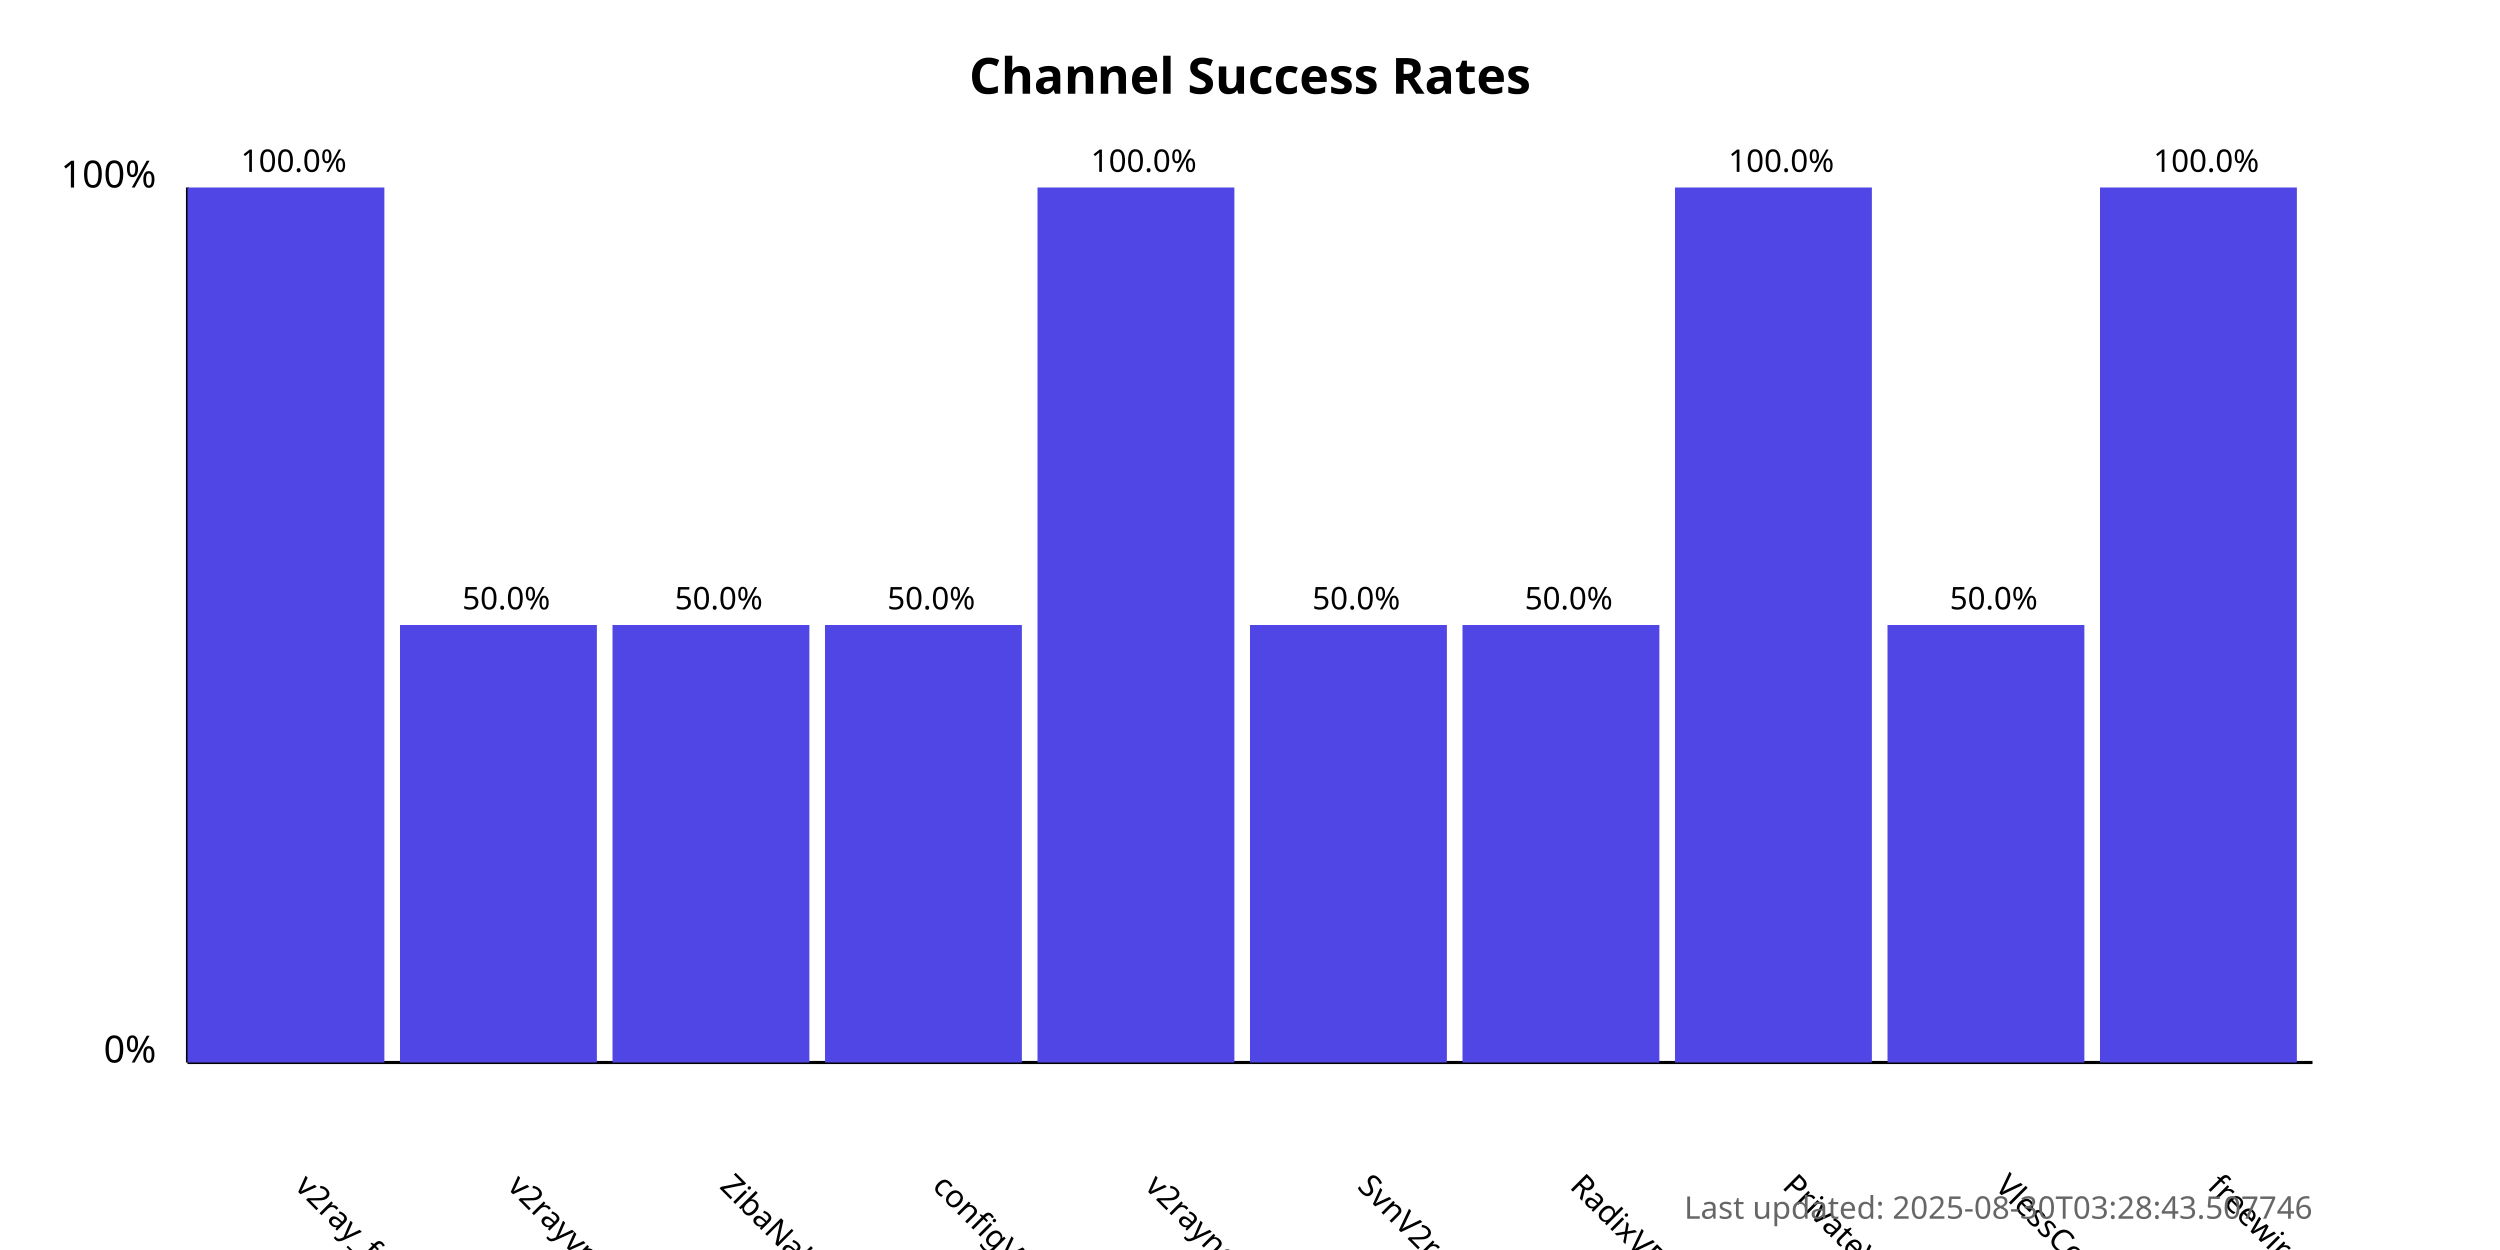
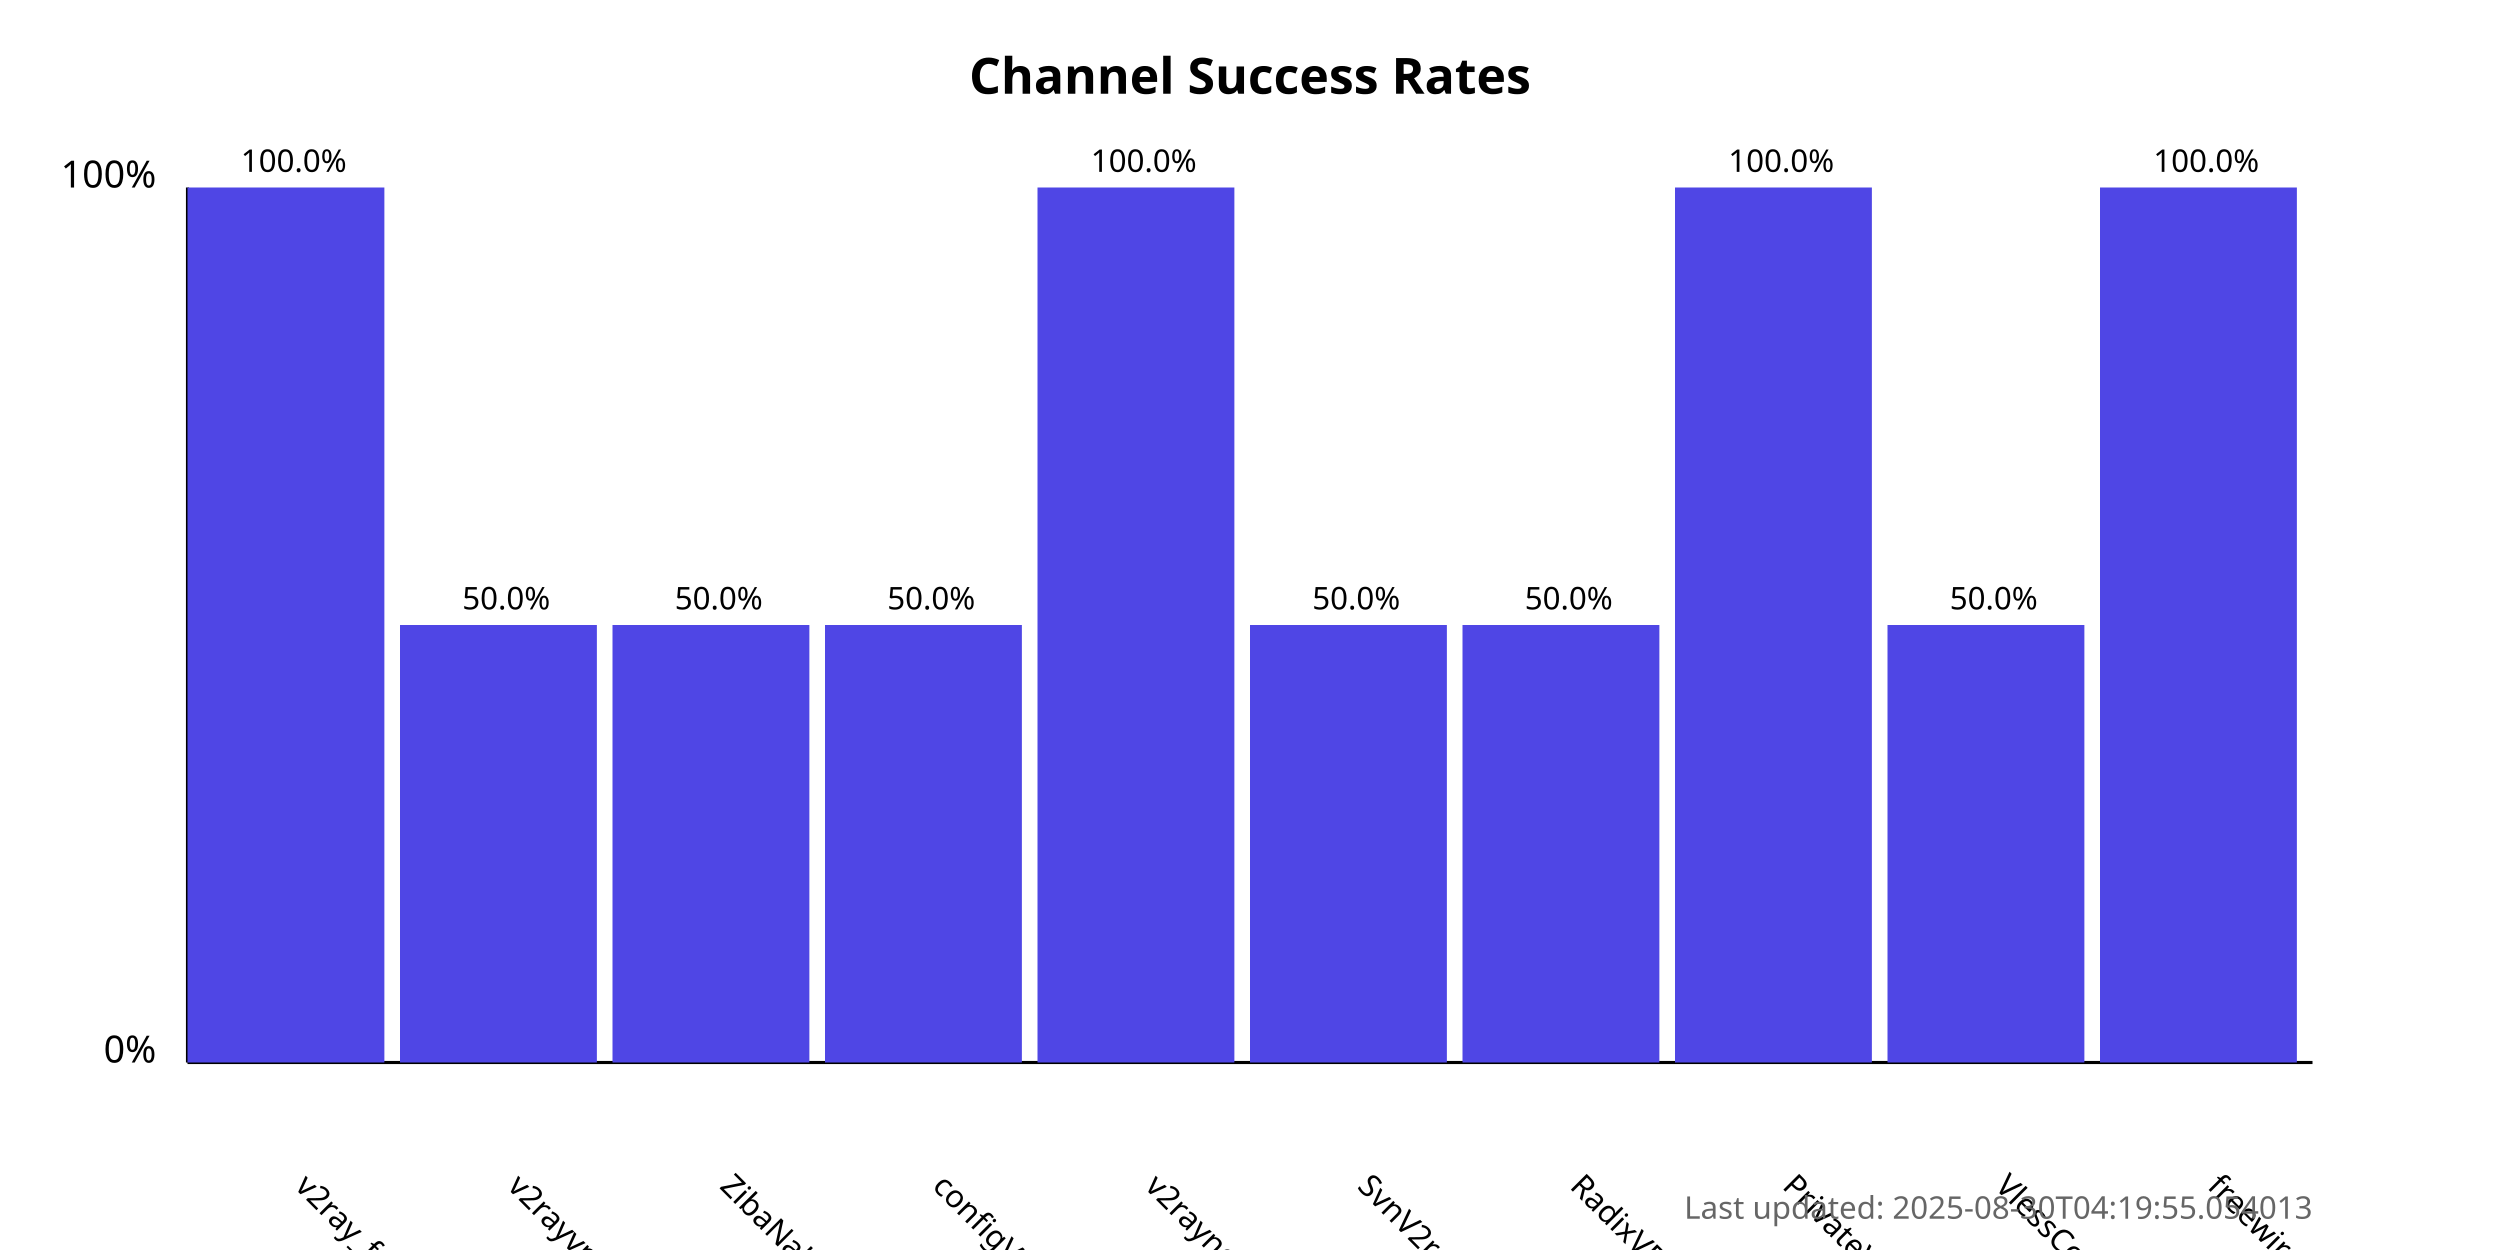
<svg xmlns="http://www.w3.org/2000/svg" width="800" height="400">
  <style>
            .chart-title { font: bold 16px sans-serif; }
            .axis-label { font: 12px sans-serif; }
            .tick-label { font: 10px sans-serif; }
            .bar { fill: #4f46e5; }
            .bar:hover { fill: #6366f1; }
            .timestamp { font: 10px sans-serif; fill: #666; }
        </style>
  <text x="400.0" y="30" text-anchor="middle" class="chart-title">
            Channel Success Rates
        </text>
  <line x1="60" y1="340" x2="60" y2="60" stroke="black" stroke-width="1" />
  <line x1="60" y1="340" x2="740" y2="340" stroke="black" stroke-width="1" />
  <text x="50" y="340" text-anchor="end" class="axis-label">0%</text>
  <text x="50" y="60" text-anchor="end" class="axis-label">100%</text>
  <g>
    <rect x="60" y="60.0" width="63.0" height="280.0" class="bar" />
    <text x="94.0" y="380" transform="rotate(45, 94.0, 380)" text-anchor="start" class="tick-label">
                v2ray_free_conf
            </text>
    <text x="94.0" y="55.0" text-anchor="middle" class="tick-label">
                100.0%
            </text>
  </g>
  <g>
    <rect x="128.0" y="200.0" width="63.0" height="140.0" class="bar" />
    <text x="162.0" y="380" transform="rotate(45, 162.0, 380)" text-anchor="start" class="tick-label">
                v2rayvpno
            </text>
    <text x="162.0" y="195.0" text-anchor="middle" class="tick-label">
                50.0%
            </text>
  </g>
  <g>
    <rect x="196.0" y="200.0" width="63.0" height="140.0" class="bar" />
    <text x="230.0" y="380" transform="rotate(45, 230.0, 380)" text-anchor="start" class="tick-label">
                ZibaNabz
            </text>
    <text x="230.0" y="195.0" text-anchor="middle" class="tick-label">
                50.0%
            </text>
  </g>
  <g>
    <rect x="264.0" y="200.0" width="63.0" height="140.0" class="bar" />
    <text x="298.0" y="380" transform="rotate(45, 298.0, 380)" text-anchor="start" class="tick-label">
                configV2rayForFree
            </text>
    <text x="298.0" y="195.0" text-anchor="middle" class="tick-label">
                50.0%
            </text>
  </g>
  <g>
    <rect x="332.0" y="60.0" width="63.0" height="280.0" class="bar" />
    <text x="366.0" y="380" transform="rotate(45, 366.0, 380)" text-anchor="start" class="tick-label">
                v2rayngvpn
            </text>
    <text x="366.0" y="55.0" text-anchor="middle" class="tick-label">
                100.0%
            </text>
  </g>
  <g>
    <rect x="400.0" y="200.0" width="63.0" height="140.0" class="bar" />
    <text x="434.0" y="380" transform="rotate(45, 434.0, 380)" text-anchor="start" class="tick-label">
                SvnV2ray
            </text>
    <text x="434.0" y="195.0" text-anchor="middle" class="tick-label">
                50.0%
            </text>
  </g>
  <g>
    <rect x="468.0" y="200.0" width="63.0" height="140.0" class="bar" />
    <text x="502.0" y="380" transform="rotate(45, 502.0, 380)" text-anchor="start" class="tick-label">
                RadixVPN
            </text>
    <text x="502.0" y="195.0" text-anchor="middle" class="tick-label">
                50.0%
            </text>
  </g>
  <g>
    <rect x="536.0" y="60.0" width="63.0" height="280.0" class="bar" />
    <text x="570.0" y="380" transform="rotate(45, 570.0, 380)" text-anchor="start" class="tick-label">
                PrivateVPNs
            </text>
    <text x="570.0" y="55.0" text-anchor="middle" class="tick-label">
                100.0%
            </text>
  </g>
  <g>
    <rect x="604.0" y="200.0" width="63.0" height="140.0" class="bar" />
    <text x="638.0" y="380" transform="rotate(45, 638.0, 380)" text-anchor="start" class="tick-label">
                VlessConfig
            </text>
    <text x="638.0" y="195.0" text-anchor="middle" class="tick-label">
                50.0%
            </text>
  </g>
  <g>
    <rect x="672.0" y="60.0" width="63.0" height="280.0" class="bar" />
    <text x="706.0" y="380" transform="rotate(45, 706.0, 380)" text-anchor="start" class="tick-label">
                freewireguard
            </text>
    <text x="706.0" y="55.0" text-anchor="middle" class="tick-label">
                100.0%
            </text>
  </g>
  <text x="740" y="390" text-anchor="end" class="timestamp">
-             Last updated: 2025-08-30T03:28:43.507746
+             Last updated: 2025-08-30T04:19:55.054013
        </text>
</svg>
